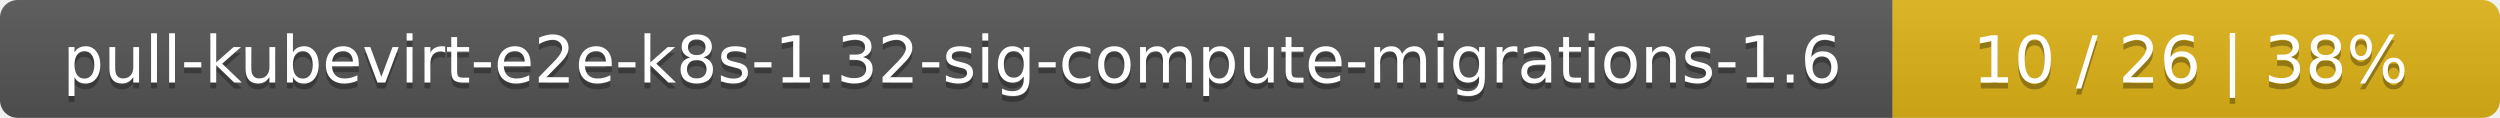
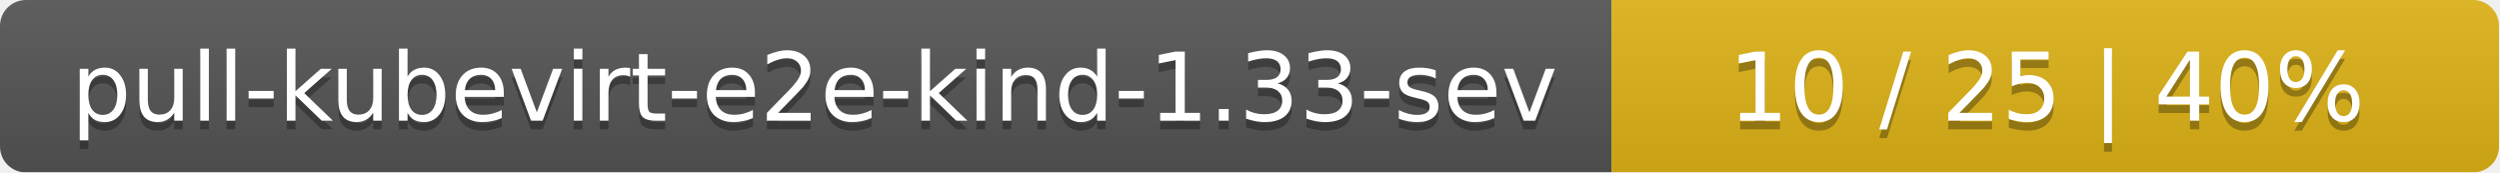
- <svg xmlns="http://www.w3.org/2000/svg" width="424" height="20">
+ <svg xmlns="http://www.w3.org/2000/svg" width="290" height="20">
  <linearGradient id="smooth" x2="0" y2="100%">
    <stop offset="0" stop-color="#bbb" stop-opacity=".1" />
    <stop offset="1" stop-opacity=".1" />
  </linearGradient>
  <mask id="round">
-     <rect width="424" height="20" rx="3" fill="#fff" />
+     <rect width="290" height="20" rx="3" fill="#fff" />
  </mask>
  <g mask="url(#round)">
-     <rect width="321" height="20" fill="#555" />
-     <rect x="321" width="103" height="20" fill="#dfb317" />
-     <rect width="424" height="20" fill="url(#smooth)" />
+     <rect width="187" height="20" fill="#555" />
+     <rect x="187" width="103" height="20" fill="#dfb317" />
+     <rect width="290" height="20" fill="url(#smooth)" />
  </g>
  <g fill="#fff" text-anchor="middle" font-family="DejaVu Sans,Verdana,Geneva,sans-serif" font-size="11">
-     <text x="161.5" y="15" fill="#010101" fill-opacity=".3">pull-kubevirt-e2e-k8s-1.32-sig-compute-migrations-1.6</text>
-     <text x="161.5" y="14">pull-kubevirt-e2e-k8s-1.32-sig-compute-migrations-1.6</text>
-     <text x="371.5" y="15" fill="#010101" fill-opacity=".3">10 / 26    |    38%</text>
-     <text x="371.5" y="14">10 / 26    |    38%</text>
+     <text x="94.5" y="15" fill="#010101" fill-opacity=".3">pull-kubevirt-e2e-kind-1.33-sev</text>
+     <text x="94.5" y="14">pull-kubevirt-e2e-kind-1.33-sev</text>
+     <text x="237.5" y="15" fill="#010101" fill-opacity=".3">10 / 25    |    40%</text>
+     <text x="237.5" y="14">10 / 25    |    40%</text>
  </g>
</svg>
